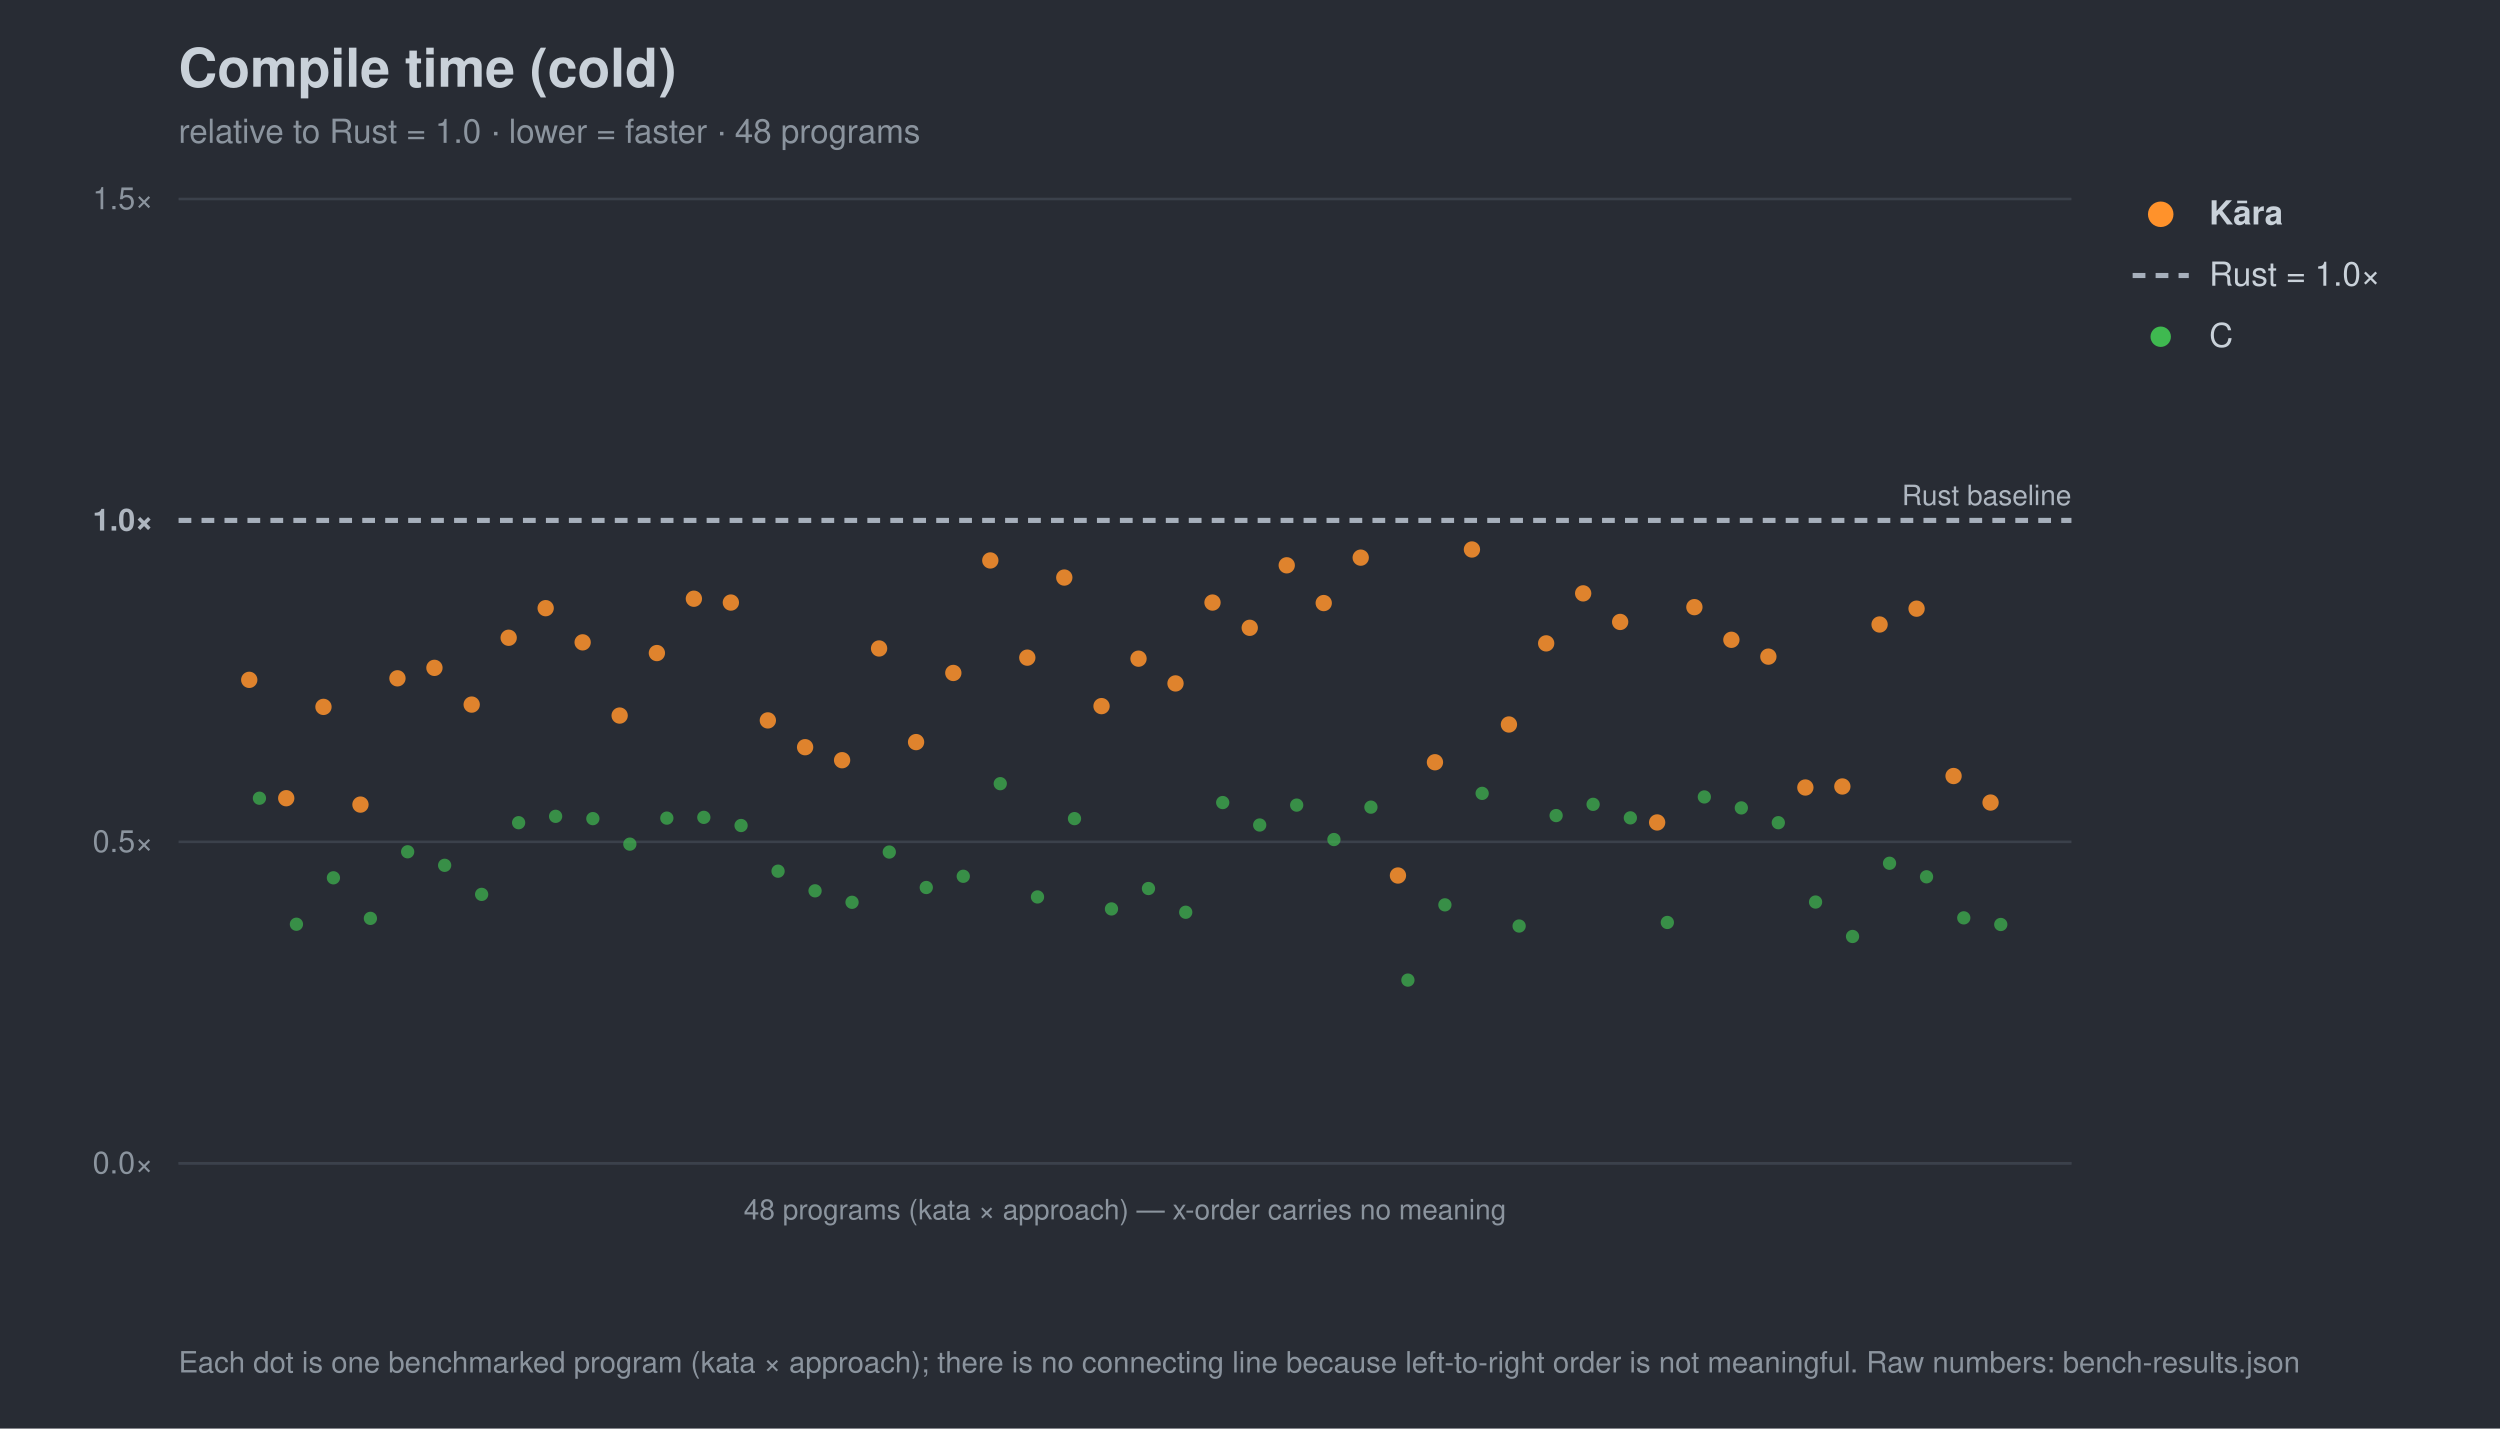
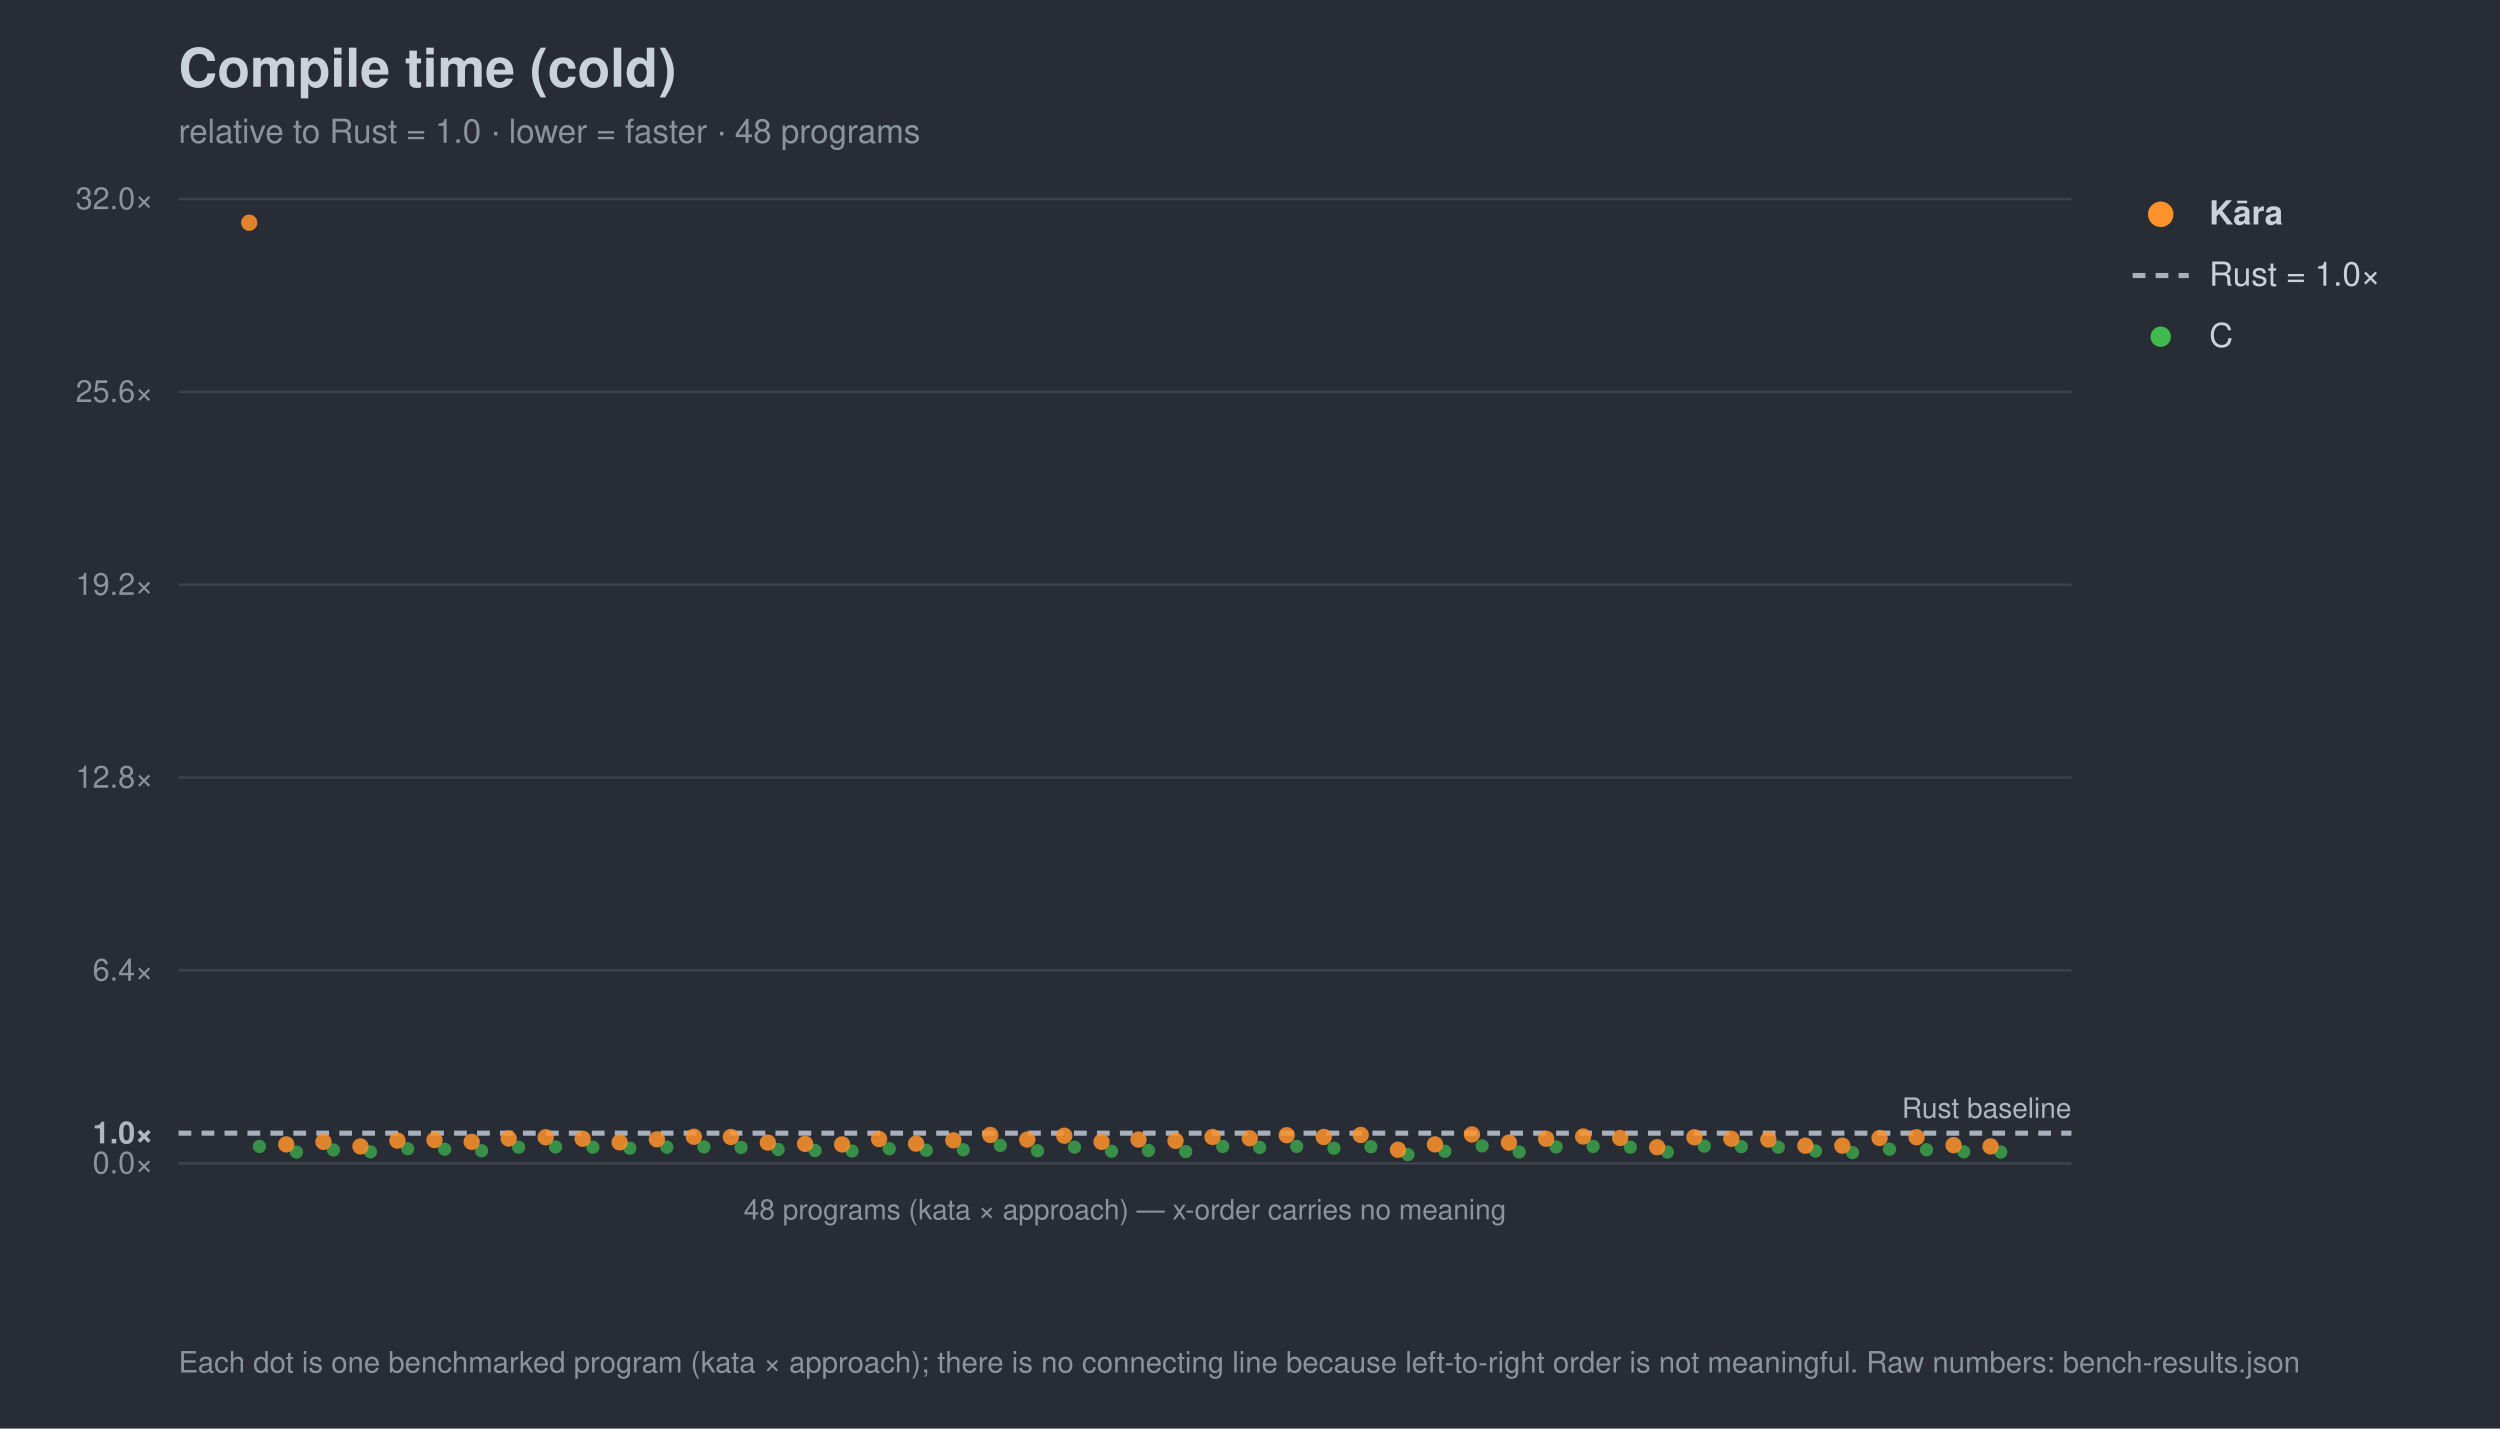
<svg xmlns="http://www.w3.org/2000/svg" width="980" height="560" viewBox="0 0 980 560" font-family="-apple-system,Segoe UI,Helvetica,Arial,sans-serif">
  <rect width="980" height="560" fill="#282c34" />
  <text x="70" y="34" font-size="21" font-weight="700" fill="#c9d1d9">Compile time (cold)</text>
  <text x="70" y="56" font-size="13" fill="#8b949e">relative to Rust = 1.0 · lower = faster · 48 programs</text>
  <line x1="70" y1="456.0" x2="812" y2="456.0" stroke="#3b414b" stroke-width="1" />
  <text x="60" y="460.0" font-size="12" text-anchor="end" fill="#8b949e">0.0×</text>
-   <line x1="70" y1="330.0" x2="812" y2="330.0" stroke="#3b414b" stroke-width="1" />
-   <text x="60" y="334.0" font-size="12" text-anchor="end" fill="#8b949e">0.5×</text>
-   <line x1="70" y1="204.0" x2="812" y2="204.0" stroke="#a7b0bc" stroke-width="2" stroke-dasharray="5 4" />
-   <text x="60" y="208.0" font-size="12" text-anchor="end" fill="#aeb6c0" font-weight="700">1.0×</text>
+   <line x1="70" y1="444.2" x2="812" y2="444.2" stroke="#a7b0bc" stroke-width="2" stroke-dasharray="5 4" />
+   <text x="60" y="448.2" font-size="12" text-anchor="end" fill="#aeb6c0" font-weight="700">1.0×</text>
+   <line x1="70" y1="380.4" x2="812" y2="380.4" stroke="#3b414b" stroke-width="1" />
+   <text x="60" y="384.4" font-size="12" text-anchor="end" fill="#8b949e">6.4×</text>
+   <line x1="70" y1="304.8" x2="812" y2="304.8" stroke="#3b414b" stroke-width="1" />
+   <text x="60" y="308.8" font-size="12" text-anchor="end" fill="#8b949e">12.8×</text>
+   <line x1="70" y1="229.2" x2="812" y2="229.2" stroke="#3b414b" stroke-width="1" />
+   <text x="60" y="233.2" font-size="12" text-anchor="end" fill="#8b949e">19.2×</text>
+   <line x1="70" y1="153.6" x2="812" y2="153.6" stroke="#3b414b" stroke-width="1" />
+   <text x="60" y="157.6" font-size="12" text-anchor="end" fill="#8b949e">25.6×</text>
  <line x1="70" y1="78.0" x2="812" y2="78.0" stroke="#3b414b" stroke-width="1" />
-   <text x="60" y="82.0" font-size="12" text-anchor="end" fill="#8b949e">1.5×</text>
-   <text x="812" y="198.0" font-size="11" text-anchor="end" fill="#aeb6c0">Rust baseline</text>
+   <text x="60" y="82.0" font-size="12" text-anchor="end" fill="#8b949e">32.0×</text>
+   <text x="812" y="438.2" font-size="11" text-anchor="end" fill="#aeb6c0">Rust baseline</text>
  <line x1="70" y1="456" x2="812" y2="456" stroke="#3b414b" />
  <text x="441.0" y="478" font-size="11" text-anchor="middle" fill="#8b949e">48 programs (kata × approach) — x-order carries no meaning</text>
-   <circle cx="101.7" cy="312.9" r="2.6" fill="#3fb950" opacity="0.7" />
-   <circle cx="116.2" cy="362.3" r="2.6" fill="#3fb950" opacity="0.7" />
-   <circle cx="130.7" cy="344.1" r="2.6" fill="#3fb950" opacity="0.7" />
-   <circle cx="145.2" cy="360.0" r="2.6" fill="#3fb950" opacity="0.7" />
-   <circle cx="159.8" cy="333.9" r="2.6" fill="#3fb950" opacity="0.7" />
-   <circle cx="174.3" cy="339.2" r="2.6" fill="#3fb950" opacity="0.7" />
-   <circle cx="188.8" cy="350.6" r="2.6" fill="#3fb950" opacity="0.7" />
-   <circle cx="203.3" cy="322.5" r="2.6" fill="#3fb950" opacity="0.7" />
-   <circle cx="217.8" cy="320.0" r="2.6" fill="#3fb950" opacity="0.7" />
-   <circle cx="232.4" cy="320.9" r="2.6" fill="#3fb950" opacity="0.7" />
-   <circle cx="246.9" cy="330.9" r="2.6" fill="#3fb950" opacity="0.7" />
-   <circle cx="261.4" cy="320.7" r="2.6" fill="#3fb950" opacity="0.7" />
-   <circle cx="275.9" cy="320.4" r="2.6" fill="#3fb950" opacity="0.7" />
-   <circle cx="290.5" cy="323.6" r="2.6" fill="#3fb950" opacity="0.7" />
-   <circle cx="305.0" cy="341.5" r="2.6" fill="#3fb950" opacity="0.7" />
-   <circle cx="319.5" cy="349.2" r="2.6" fill="#3fb950" opacity="0.7" />
-   <circle cx="334.0" cy="353.7" r="2.6" fill="#3fb950" opacity="0.7" />
-   <circle cx="348.6" cy="334.0" r="2.6" fill="#3fb950" opacity="0.7" />
-   <circle cx="363.1" cy="347.9" r="2.6" fill="#3fb950" opacity="0.7" />
-   <circle cx="377.6" cy="343.5" r="2.6" fill="#3fb950" opacity="0.7" />
-   <circle cx="392.1" cy="307.2" r="2.6" fill="#3fb950" opacity="0.7" />
-   <circle cx="406.7" cy="351.6" r="2.6" fill="#3fb950" opacity="0.7" />
-   <circle cx="421.2" cy="320.9" r="2.6" fill="#3fb950" opacity="0.7" />
-   <circle cx="435.7" cy="356.3" r="2.6" fill="#3fb950" opacity="0.7" />
-   <circle cx="450.2" cy="348.3" r="2.6" fill="#3fb950" opacity="0.7" />
-   <circle cx="464.8" cy="357.6" r="2.6" fill="#3fb950" opacity="0.7" />
-   <circle cx="479.3" cy="314.6" r="2.6" fill="#3fb950" opacity="0.7" />
-   <circle cx="493.8" cy="323.4" r="2.6" fill="#3fb950" opacity="0.7" />
-   <circle cx="508.3" cy="315.6" r="2.6" fill="#3fb950" opacity="0.7" />
-   <circle cx="522.9" cy="329.1" r="2.6" fill="#3fb950" opacity="0.7" />
-   <circle cx="537.4" cy="316.4" r="2.6" fill="#3fb950" opacity="0.7" />
-   <circle cx="551.9" cy="384.2" r="2.6" fill="#3fb950" opacity="0.7" />
-   <circle cx="566.4" cy="354.7" r="2.6" fill="#3fb950" opacity="0.7" />
-   <circle cx="581.0" cy="311.0" r="2.6" fill="#3fb950" opacity="0.7" />
-   <circle cx="595.5" cy="363.0" r="2.6" fill="#3fb950" opacity="0.7" />
-   <circle cx="610.0" cy="319.7" r="2.6" fill="#3fb950" opacity="0.7" />
-   <circle cx="624.5" cy="315.3" r="2.6" fill="#3fb950" opacity="0.7" />
-   <circle cx="639.1" cy="320.6" r="2.6" fill="#3fb950" opacity="0.7" />
-   <circle cx="653.6" cy="361.6" r="2.6" fill="#3fb950" opacity="0.7" />
-   <circle cx="668.1" cy="312.4" r="2.6" fill="#3fb950" opacity="0.7" />
-   <circle cx="682.6" cy="316.7" r="2.6" fill="#3fb950" opacity="0.7" />
-   <circle cx="697.1" cy="322.5" r="2.6" fill="#3fb950" opacity="0.7" />
-   <circle cx="711.7" cy="353.6" r="2.6" fill="#3fb950" opacity="0.7" />
-   <circle cx="726.2" cy="367.1" r="2.6" fill="#3fb950" opacity="0.7" />
-   <circle cx="740.7" cy="338.4" r="2.6" fill="#3fb950" opacity="0.7" />
-   <circle cx="755.2" cy="343.7" r="2.6" fill="#3fb950" opacity="0.7" />
-   <circle cx="769.8" cy="359.8" r="2.6" fill="#3fb950" opacity="0.7" />
-   <circle cx="784.3" cy="362.4" r="2.6" fill="#3fb950" opacity="0.7" />
-   <circle cx="97.7" cy="266.5" r="3.2" fill="#ff922b" opacity="0.85" />
-   <circle cx="112.2" cy="312.9" r="3.2" fill="#ff922b" opacity="0.85" />
-   <circle cx="126.8" cy="277.1" r="3.2" fill="#ff922b" opacity="0.85" />
-   <circle cx="141.3" cy="315.4" r="3.2" fill="#ff922b" opacity="0.85" />
-   <circle cx="155.8" cy="265.9" r="3.2" fill="#ff922b" opacity="0.85" />
-   <circle cx="170.3" cy="261.8" r="3.2" fill="#ff922b" opacity="0.85" />
-   <circle cx="184.9" cy="276.2" r="3.2" fill="#ff922b" opacity="0.85" />
-   <circle cx="199.4" cy="250.0" r="3.2" fill="#ff922b" opacity="0.85" />
-   <circle cx="213.9" cy="238.4" r="3.2" fill="#ff922b" opacity="0.85" />
-   <circle cx="228.4" cy="251.8" r="3.2" fill="#ff922b" opacity="0.85" />
-   <circle cx="242.9" cy="280.5" r="3.2" fill="#ff922b" opacity="0.85" />
-   <circle cx="257.5" cy="256.0" r="3.2" fill="#ff922b" opacity="0.85" />
-   <circle cx="272.0" cy="234.7" r="3.2" fill="#ff922b" opacity="0.85" />
-   <circle cx="286.5" cy="236.2" r="3.2" fill="#ff922b" opacity="0.85" />
-   <circle cx="301.0" cy="282.4" r="3.2" fill="#ff922b" opacity="0.85" />
-   <circle cx="315.6" cy="292.9" r="3.2" fill="#ff922b" opacity="0.85" />
-   <circle cx="330.1" cy="298.0" r="3.2" fill="#ff922b" opacity="0.85" />
-   <circle cx="344.6" cy="254.2" r="3.2" fill="#ff922b" opacity="0.85" />
-   <circle cx="359.1" cy="290.9" r="3.2" fill="#ff922b" opacity="0.85" />
-   <circle cx="373.7" cy="263.8" r="3.2" fill="#ff922b" opacity="0.85" />
-   <circle cx="388.2" cy="219.7" r="3.2" fill="#ff922b" opacity="0.85" />
-   <circle cx="402.7" cy="257.8" r="3.2" fill="#ff922b" opacity="0.85" />
-   <circle cx="417.2" cy="226.4" r="3.2" fill="#ff922b" opacity="0.85" />
-   <circle cx="431.8" cy="276.8" r="3.2" fill="#ff922b" opacity="0.85" />
-   <circle cx="446.3" cy="258.2" r="3.2" fill="#ff922b" opacity="0.85" />
-   <circle cx="460.8" cy="267.9" r="3.2" fill="#ff922b" opacity="0.85" />
-   <circle cx="475.3" cy="236.2" r="3.2" fill="#ff922b" opacity="0.85" />
-   <circle cx="489.9" cy="246.1" r="3.2" fill="#ff922b" opacity="0.85" />
-   <circle cx="504.4" cy="221.6" r="3.2" fill="#ff922b" opacity="0.85" />
-   <circle cx="518.9" cy="236.4" r="3.2" fill="#ff922b" opacity="0.85" />
-   <circle cx="533.4" cy="218.6" r="3.2" fill="#ff922b" opacity="0.85" />
-   <circle cx="548.0" cy="343.2" r="3.2" fill="#ff922b" opacity="0.85" />
-   <circle cx="562.5" cy="298.8" r="3.2" fill="#ff922b" opacity="0.85" />
-   <circle cx="577.0" cy="215.4" r="3.2" fill="#ff922b" opacity="0.85" />
-   <circle cx="591.5" cy="284.0" r="3.2" fill="#ff922b" opacity="0.85" />
-   <circle cx="606.1" cy="252.2" r="3.2" fill="#ff922b" opacity="0.85" />
-   <circle cx="620.6" cy="232.6" r="3.2" fill="#ff922b" opacity="0.85" />
-   <circle cx="635.1" cy="243.8" r="3.2" fill="#ff922b" opacity="0.85" />
-   <circle cx="649.6" cy="322.4" r="3.2" fill="#ff922b" opacity="0.85" />
-   <circle cx="664.2" cy="238.0" r="3.2" fill="#ff922b" opacity="0.85" />
-   <circle cx="678.7" cy="250.8" r="3.2" fill="#ff922b" opacity="0.85" />
-   <circle cx="693.2" cy="257.4" r="3.2" fill="#ff922b" opacity="0.85" />
-   <circle cx="707.7" cy="308.7" r="3.2" fill="#ff922b" opacity="0.85" />
-   <circle cx="722.2" cy="308.3" r="3.2" fill="#ff922b" opacity="0.85" />
-   <circle cx="736.8" cy="244.8" r="3.2" fill="#ff922b" opacity="0.85" />
-   <circle cx="751.3" cy="238.6" r="3.2" fill="#ff922b" opacity="0.85" />
-   <circle cx="765.8" cy="304.2" r="3.2" fill="#ff922b" opacity="0.85" />
-   <circle cx="780.3" cy="314.6" r="3.2" fill="#ff922b" opacity="0.85" />
+   <circle cx="101.7" cy="449.4" r="2.6" fill="#3fb950" opacity="0.7" />
+   <circle cx="116.2" cy="451.6" r="2.6" fill="#3fb950" opacity="0.7" />
+   <circle cx="130.7" cy="450.8" r="2.6" fill="#3fb950" opacity="0.7" />
+   <circle cx="145.2" cy="451.5" r="2.6" fill="#3fb950" opacity="0.7" />
+   <circle cx="159.8" cy="450.3" r="2.6" fill="#3fb950" opacity="0.7" />
+   <circle cx="174.3" cy="450.5" r="2.6" fill="#3fb950" opacity="0.7" />
+   <circle cx="188.8" cy="451.1" r="2.6" fill="#3fb950" opacity="0.7" />
+   <circle cx="203.3" cy="449.7" r="2.6" fill="#3fb950" opacity="0.7" />
+   <circle cx="217.8" cy="449.6" r="2.6" fill="#3fb950" opacity="0.7" />
+   <circle cx="232.4" cy="449.7" r="2.6" fill="#3fb950" opacity="0.7" />
+   <circle cx="246.9" cy="450.1" r="2.6" fill="#3fb950" opacity="0.7" />
+   <circle cx="261.4" cy="449.7" r="2.6" fill="#3fb950" opacity="0.7" />
+   <circle cx="275.9" cy="449.6" r="2.6" fill="#3fb950" opacity="0.7" />
+   <circle cx="290.5" cy="449.8" r="2.6" fill="#3fb950" opacity="0.7" />
+   <circle cx="305.0" cy="450.6" r="2.6" fill="#3fb950" opacity="0.7" />
+   <circle cx="319.5" cy="451.0" r="2.6" fill="#3fb950" opacity="0.7" />
+   <circle cx="334.0" cy="451.2" r="2.6" fill="#3fb950" opacity="0.7" />
+   <circle cx="348.6" cy="450.3" r="2.6" fill="#3fb950" opacity="0.7" />
+   <circle cx="363.1" cy="450.9" r="2.6" fill="#3fb950" opacity="0.7" />
+   <circle cx="377.6" cy="450.7" r="2.6" fill="#3fb950" opacity="0.7" />
+   <circle cx="392.1" cy="449.0" r="2.6" fill="#3fb950" opacity="0.7" />
+   <circle cx="406.7" cy="451.1" r="2.6" fill="#3fb950" opacity="0.7" />
+   <circle cx="421.2" cy="449.7" r="2.6" fill="#3fb950" opacity="0.7" />
+   <circle cx="435.7" cy="451.3" r="2.6" fill="#3fb950" opacity="0.7" />
+   <circle cx="450.2" cy="451.0" r="2.6" fill="#3fb950" opacity="0.7" />
+   <circle cx="464.8" cy="451.4" r="2.6" fill="#3fb950" opacity="0.7" />
+   <circle cx="479.3" cy="449.4" r="2.6" fill="#3fb950" opacity="0.7" />
+   <circle cx="493.8" cy="449.8" r="2.6" fill="#3fb950" opacity="0.7" />
+   <circle cx="508.3" cy="449.4" r="2.6" fill="#3fb950" opacity="0.7" />
+   <circle cx="522.9" cy="450.1" r="2.6" fill="#3fb950" opacity="0.7" />
+   <circle cx="537.4" cy="449.5" r="2.6" fill="#3fb950" opacity="0.7" />
+   <circle cx="551.9" cy="452.6" r="2.6" fill="#3fb950" opacity="0.7" />
+   <circle cx="566.4" cy="451.3" r="2.6" fill="#3fb950" opacity="0.7" />
+   <circle cx="581.0" cy="449.2" r="2.6" fill="#3fb950" opacity="0.7" />
+   <circle cx="595.5" cy="451.6" r="2.6" fill="#3fb950" opacity="0.7" />
+   <circle cx="610.0" cy="449.6" r="2.6" fill="#3fb950" opacity="0.7" />
+   <circle cx="624.5" cy="449.4" r="2.6" fill="#3fb950" opacity="0.7" />
+   <circle cx="639.1" cy="449.7" r="2.6" fill="#3fb950" opacity="0.7" />
+   <circle cx="653.6" cy="451.6" r="2.6" fill="#3fb950" opacity="0.7" />
+   <circle cx="668.1" cy="449.3" r="2.6" fill="#3fb950" opacity="0.7" />
+   <circle cx="682.6" cy="449.5" r="2.6" fill="#3fb950" opacity="0.7" />
+   <circle cx="697.1" cy="449.7" r="2.6" fill="#3fb950" opacity="0.7" />
+   <circle cx="711.7" cy="451.2" r="2.6" fill="#3fb950" opacity="0.7" />
+   <circle cx="726.2" cy="451.8" r="2.6" fill="#3fb950" opacity="0.7" />
+   <circle cx="740.7" cy="450.5" r="2.6" fill="#3fb950" opacity="0.7" />
+   <circle cx="755.2" cy="450.7" r="2.6" fill="#3fb950" opacity="0.7" />
+   <circle cx="769.8" cy="451.5" r="2.6" fill="#3fb950" opacity="0.7" />
+   <circle cx="784.3" cy="451.6" r="2.6" fill="#3fb950" opacity="0.7" />
+   <circle cx="97.7" cy="87.3" r="3.2" fill="#ff922b" opacity="0.85" />
+   <circle cx="112.2" cy="448.6" r="3.2" fill="#ff922b" opacity="0.85" />
+   <circle cx="126.8" cy="447.6" r="3.2" fill="#ff922b" opacity="0.85" />
+   <circle cx="141.3" cy="449.4" r="3.2" fill="#ff922b" opacity="0.85" />
+   <circle cx="155.8" cy="447.1" r="3.2" fill="#ff922b" opacity="0.85" />
+   <circle cx="170.3" cy="446.9" r="3.2" fill="#ff922b" opacity="0.85" />
+   <circle cx="184.9" cy="447.6" r="3.2" fill="#ff922b" opacity="0.85" />
+   <circle cx="199.4" cy="446.3" r="3.2" fill="#ff922b" opacity="0.85" />
+   <circle cx="213.9" cy="445.8" r="3.2" fill="#ff922b" opacity="0.85" />
+   <circle cx="228.4" cy="446.4" r="3.2" fill="#ff922b" opacity="0.85" />
+   <circle cx="242.9" cy="447.8" r="3.2" fill="#ff922b" opacity="0.85" />
+   <circle cx="257.5" cy="446.6" r="3.2" fill="#ff922b" opacity="0.85" />
+   <circle cx="272.0" cy="445.6" r="3.2" fill="#ff922b" opacity="0.85" />
+   <circle cx="286.5" cy="445.7" r="3.2" fill="#ff922b" opacity="0.85" />
+   <circle cx="301.0" cy="447.9" r="3.2" fill="#ff922b" opacity="0.85" />
+   <circle cx="315.6" cy="448.4" r="3.2" fill="#ff922b" opacity="0.85" />
+   <circle cx="330.1" cy="448.6" r="3.2" fill="#ff922b" opacity="0.85" />
+   <circle cx="344.6" cy="446.5" r="3.2" fill="#ff922b" opacity="0.85" />
+   <circle cx="359.1" cy="448.3" r="3.2" fill="#ff922b" opacity="0.85" />
+   <circle cx="373.7" cy="447.0" r="3.2" fill="#ff922b" opacity="0.85" />
+   <circle cx="388.2" cy="444.9" r="3.2" fill="#ff922b" opacity="0.85" />
+   <circle cx="402.7" cy="446.7" r="3.2" fill="#ff922b" opacity="0.85" />
+   <circle cx="417.2" cy="445.2" r="3.2" fill="#ff922b" opacity="0.85" />
+   <circle cx="431.8" cy="447.6" r="3.2" fill="#ff922b" opacity="0.85" />
+   <circle cx="446.3" cy="446.7" r="3.2" fill="#ff922b" opacity="0.85" />
+   <circle cx="460.8" cy="447.2" r="3.2" fill="#ff922b" opacity="0.85" />
+   <circle cx="475.3" cy="445.7" r="3.2" fill="#ff922b" opacity="0.85" />
+   <circle cx="489.9" cy="446.2" r="3.2" fill="#ff922b" opacity="0.85" />
+   <circle cx="504.4" cy="445.0" r="3.2" fill="#ff922b" opacity="0.85" />
+   <circle cx="518.9" cy="445.7" r="3.2" fill="#ff922b" opacity="0.85" />
+   <circle cx="533.4" cy="444.9" r="3.2" fill="#ff922b" opacity="0.85" />
+   <circle cx="548.0" cy="450.7" r="3.2" fill="#ff922b" opacity="0.85" />
+   <circle cx="562.5" cy="448.6" r="3.2" fill="#ff922b" opacity="0.85" />
+   <circle cx="577.0" cy="444.7" r="3.2" fill="#ff922b" opacity="0.85" />
+   <circle cx="591.5" cy="447.9" r="3.2" fill="#ff922b" opacity="0.85" />
+   <circle cx="606.1" cy="446.4" r="3.2" fill="#ff922b" opacity="0.85" />
+   <circle cx="620.6" cy="445.5" r="3.2" fill="#ff922b" opacity="0.85" />
+   <circle cx="635.1" cy="446.1" r="3.2" fill="#ff922b" opacity="0.85" />
+   <circle cx="649.6" cy="449.7" r="3.2" fill="#ff922b" opacity="0.85" />
+   <circle cx="664.2" cy="445.8" r="3.2" fill="#ff922b" opacity="0.85" />
+   <circle cx="678.7" cy="446.4" r="3.2" fill="#ff922b" opacity="0.85" />
+   <circle cx="693.2" cy="446.7" r="3.2" fill="#ff922b" opacity="0.85" />
+   <circle cx="707.7" cy="449.1" r="3.2" fill="#ff922b" opacity="0.85" />
+   <circle cx="722.2" cy="449.1" r="3.2" fill="#ff922b" opacity="0.85" />
+   <circle cx="736.8" cy="446.1" r="3.2" fill="#ff922b" opacity="0.85" />
+   <circle cx="751.3" cy="445.8" r="3.2" fill="#ff922b" opacity="0.85" />
+   <circle cx="765.8" cy="448.9" r="3.2" fill="#ff922b" opacity="0.85" />
+   <circle cx="780.3" cy="449.4" r="3.2" fill="#ff922b" opacity="0.85" />
  <circle cx="847" cy="84" r="5" fill="#ff922b" />
  <text x="866" y="88" font-size="13" fill="#c9d1d9" font-weight="700">Kāra</text>
  <line x1="836" y1="108" x2="858" y2="108" stroke="#a7b0bc" stroke-width="2" stroke-dasharray="5 4" />
  <text x="866" y="112" font-size="13" fill="#c9d1d9" font-weight="400">Rust = 1.0×</text>
  <circle cx="847" cy="132" r="4" fill="#3fb950" />
  <text x="866" y="136" font-size="13" fill="#c9d1d9" font-weight="400">C</text>
  <text x="70" y="538" font-size="11.5" fill="#8b949e">Each dot is one benchmarked program (kata × approach); there is no connecting line because left-to-right order is not meaningful. Raw numbers: bench-results.json</text>
</svg>
